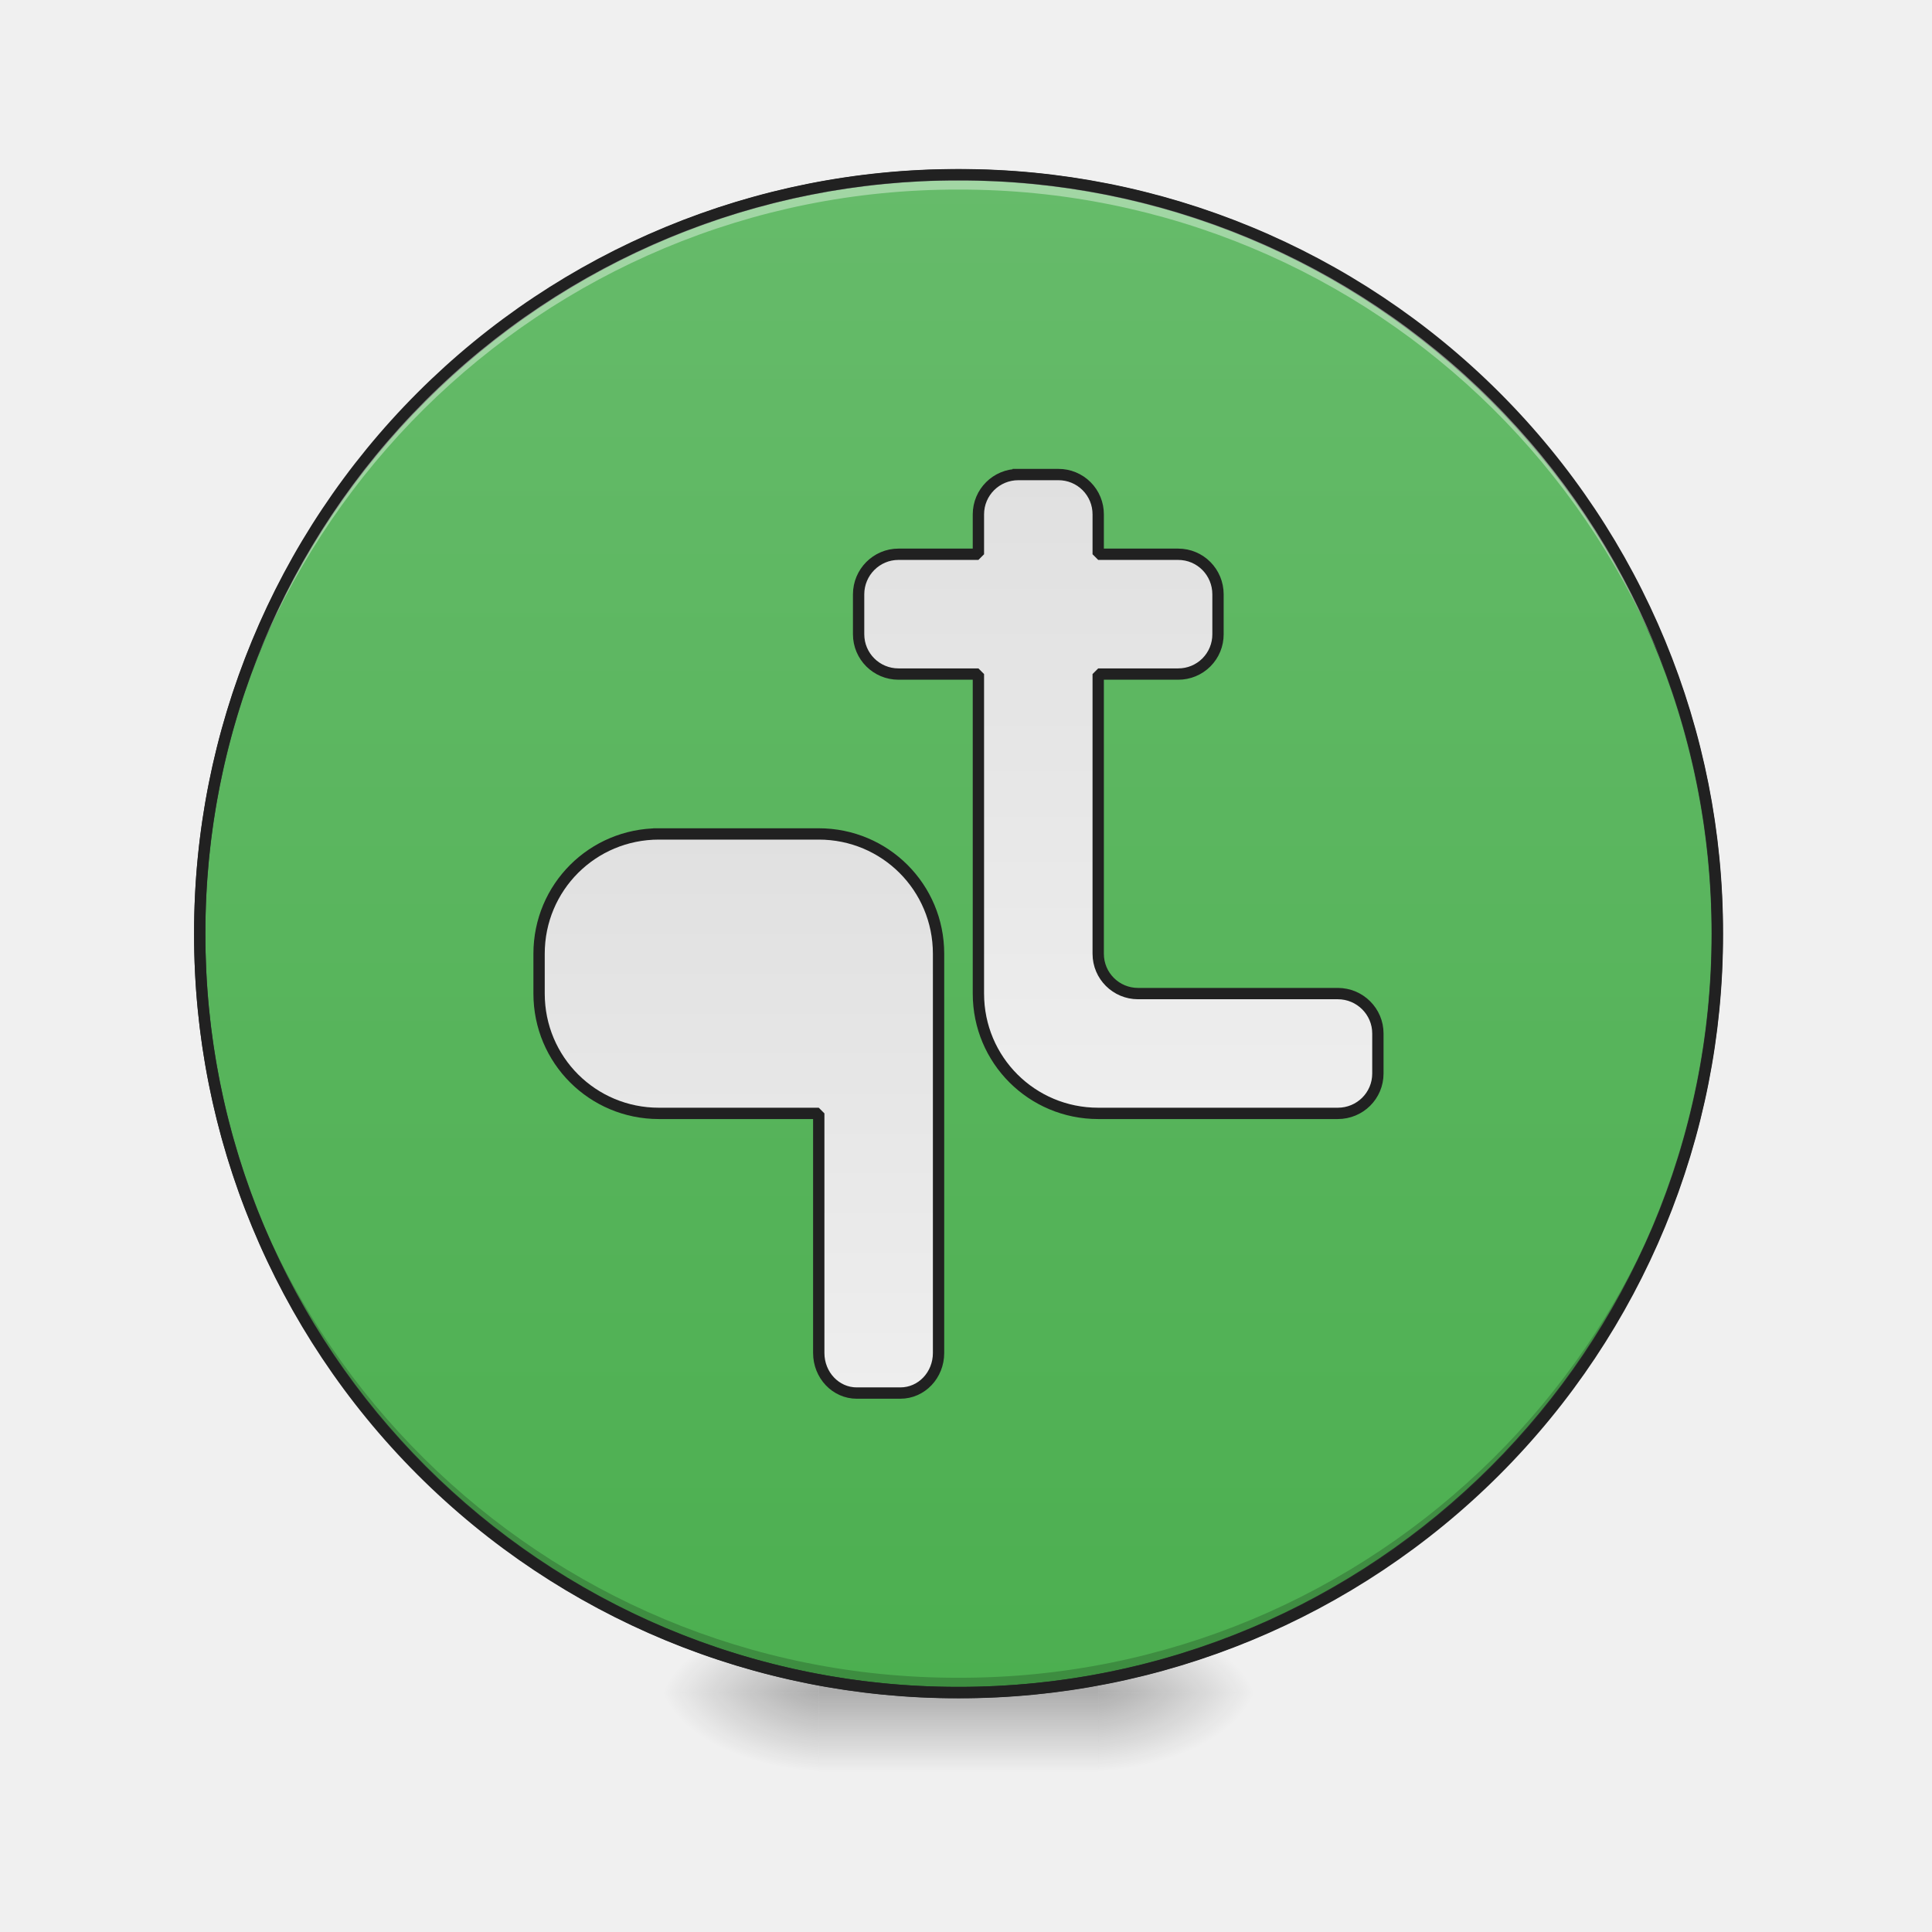
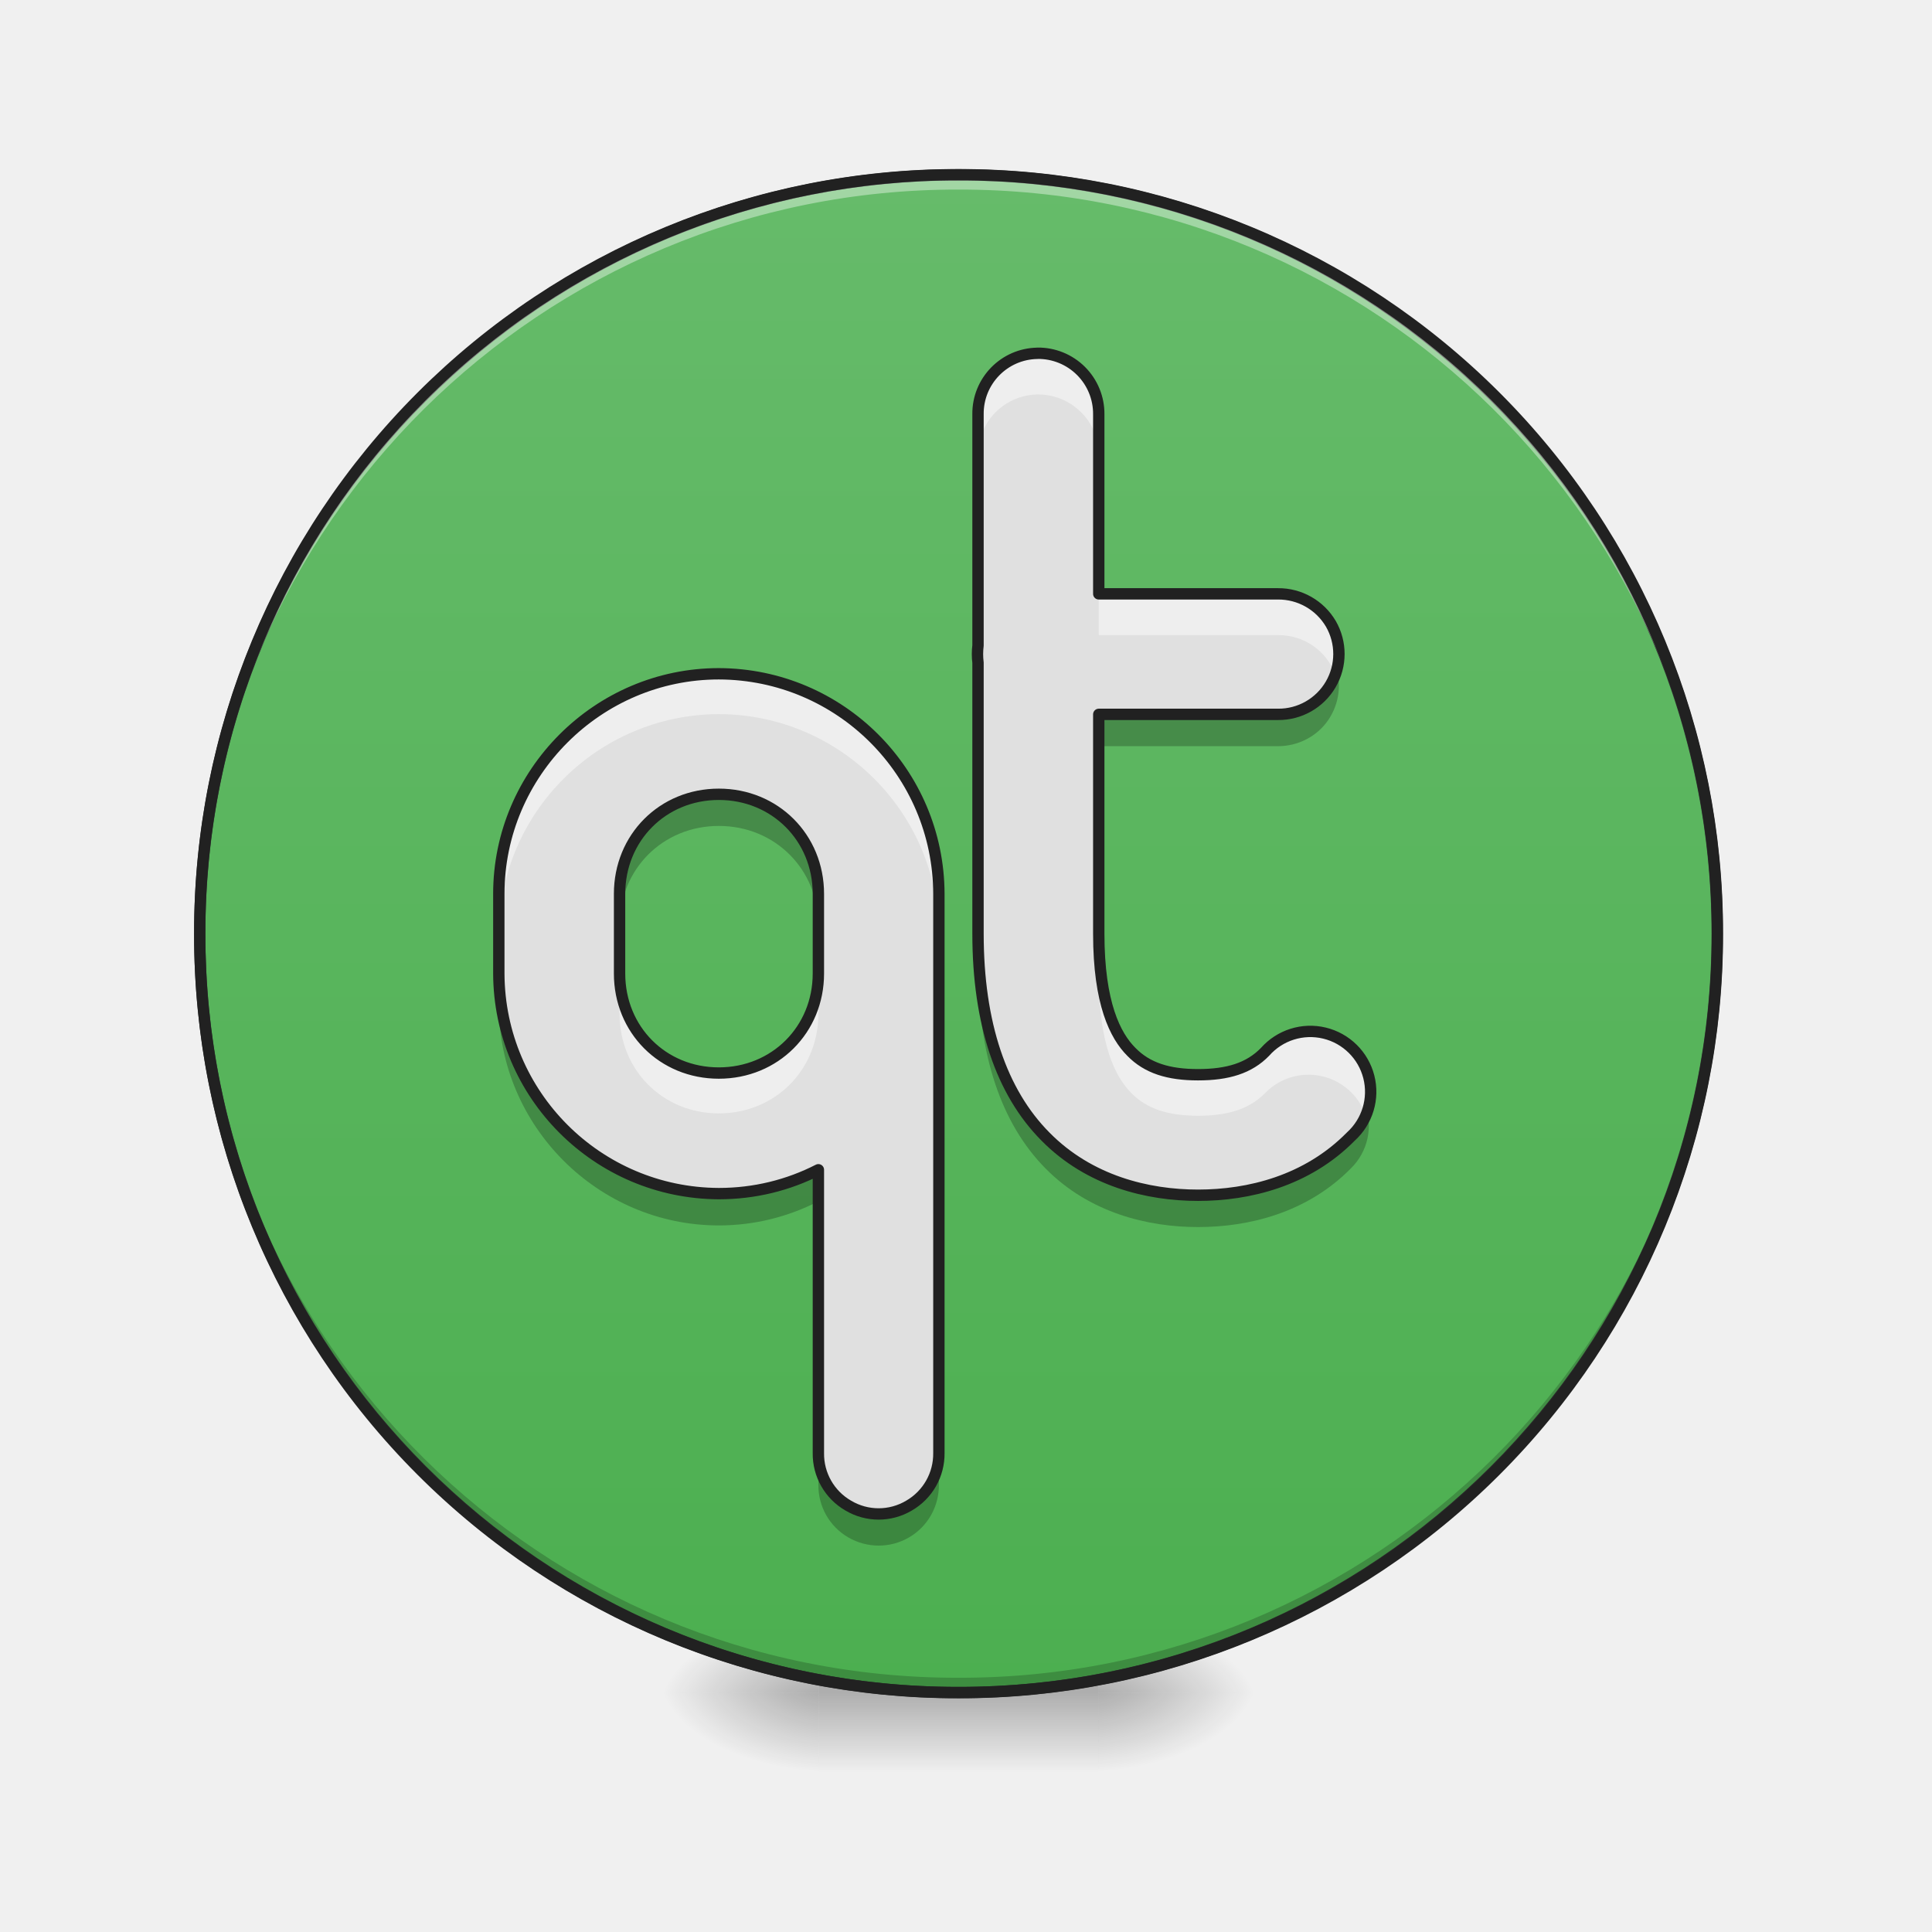
<svg xmlns="http://www.w3.org/2000/svg" width="32pt" height="32pt" viewBox="0 0 32 32">
  <defs>
    <radialGradient id="a" gradientUnits="userSpaceOnUse" cx="450.909" cy="189.579" fx="450.909" fy="189.579" r="21.167" gradientTransform="matrix(0 -.07813 -.14064 0 44.523 63.595)">
      <stop offset="0" stop-opacity=".314" />
      <stop offset=".222" stop-opacity=".275" />
      <stop offset="1" stop-opacity="0" />
    </radialGradient>
    <radialGradient id="b" gradientUnits="userSpaceOnUse" cx="450.909" cy="189.579" fx="450.909" fy="189.579" r="21.167" gradientTransform="matrix(0 .07813 .14064 0 -12.77 -7.527)">
      <stop offset="0" stop-opacity=".314" />
      <stop offset=".222" stop-opacity=".275" />
      <stop offset="1" stop-opacity="0" />
    </radialGradient>
    <radialGradient id="c" gradientUnits="userSpaceOnUse" cx="450.909" cy="189.579" fx="450.909" fy="189.579" r="21.167" gradientTransform="matrix(0 -.07813 .14064 0 -12.77 63.595)">
      <stop offset="0" stop-opacity=".314" />
      <stop offset=".222" stop-opacity=".275" />
      <stop offset="1" stop-opacity="0" />
    </radialGradient>
    <radialGradient id="d" gradientUnits="userSpaceOnUse" cx="450.909" cy="189.579" fx="450.909" fy="189.579" r="21.167" gradientTransform="matrix(0 .07813 -.14064 0 44.523 -7.527)">
      <stop offset="0" stop-opacity=".314" />
      <stop offset=".222" stop-opacity=".275" />
      <stop offset="1" stop-opacity="0" />
    </radialGradient>
    <linearGradient id="e" gradientUnits="userSpaceOnUse" x1="255.323" y1="233.5" x2="255.323" y2="254.667" gradientTransform="matrix(.01336 0 0 .0625 12.465 13.439)">
      <stop offset="0" stop-opacity=".275" />
      <stop offset="1" stop-opacity="0" />
    </linearGradient>
    <linearGradient id="f" gradientUnits="userSpaceOnUse" x1="254" y1="-168.667" x2="254" y2="233.5">
      <stop offset="0" stop-color="#66bb6a" />
      <stop offset="1" stop-color="#4caf50" />
    </linearGradient>
-     <linearGradient id="g" gradientUnits="userSpaceOnUse" x1="195.792" y1=".667" x2="195.792" y2="148.833" gradientTransform="translate(5.292 5.292)">
-       <stop offset="0" stop-color="#e0e0e0" />
-       <stop offset="1" stop-color="#eee" />
-     </linearGradient>
-     <linearGradient id="h" gradientUnits="userSpaceOnUse" x1="280.458" y1="-94.583" x2="280.458" y2="74.75" gradientTransform="translate(-5.292 5.292)">
-       <stop offset="0" stop-color="#e0e0e0" />
-       <stop offset="1" stop-color="#eee" />
-     </linearGradient>
  </defs>
  <path d="M18.191 28.035h2.649v-1.324H18.19zm0 0" fill="url(#a)" />
  <path d="M13.563 28.035h-2.649v1.32h2.649zm0 0" fill="url(#b)" />
  <path d="M13.563 28.035h-2.649v-1.324h2.649zm0 0" fill="url(#c)" />
  <path d="M18.191 28.035h2.649v1.32H18.19zm0 0" fill="url(#d)" />
  <path d="M13.563 27.703h4.628v1.652h-4.628zm0 0" fill="url(#e)" />
  <path d="M253.976-168.692c111.052 0 201.106 90.054 201.106 201.106 0 111.052-90.054 201.106-201.106 201.106-111.052 0-201.044-90.054-201.044-201.106 0-111.052 89.992-201.106 201.044-201.106zm0 0" transform="matrix(.0625 0 0 .0625 0 13.439)" fill="url(#f)" stroke-width="3" stroke-linecap="round" stroke="#333" />
  <path d="M15.875 28.035a12.54 12.54 0 0 1-12.566-12.57v-.121a12.542 12.542 0 0 0 12.566 12.445 12.545 12.545 0 0 0 12.57-12.445v.12c0 6.966-5.605 12.571-12.57 12.571zm0 0" fill-opacity=".196" />
  <path d="M15.875 2.895A12.54 12.54 0 0 0 3.309 15.59 12.543 12.543 0 0 1 15.875 3.14a12.546 12.546 0 0 1 12.57 12.45v-.125c0-6.965-5.605-12.57-12.57-12.57zm0 0" fill="#fff" fill-opacity=".392" />
  <path d="M15.875 2.8a12.638 12.638 0 0 0-12.66 12.665 12.638 12.638 0 0 0 12.66 12.664 12.64 12.64 0 0 0 12.664-12.664A12.64 12.64 0 0 0 15.875 2.8zm0 .188a12.447 12.447 0 0 1 12.477 12.477A12.447 12.447 0 0 1 15.875 27.94 12.446 12.446 0 0 1 3.402 15.465 12.446 12.446 0 0 1 15.875 2.988zm0 0" fill="#212121" />
-   <path d="M174.608 5.979c-17.56 0-31.747 14.124-31.747 31.747v10.561c0 17.624 14.187 31.747 31.747 31.747h42.371v63.494c0 5.875 4.5 10.624 10.062 10.624h11.561c5.625 0 10.124-4.75 10.124-10.624V37.726c0-17.623-14.186-31.747-31.747-31.747zm0 0" transform="matrix(.0625 0 0 .0625 0 13.439)" fill="url(#g)" stroke-width="3" stroke-linecap="square" stroke-linejoin="bevel" stroke="#212121" />
-   <path d="M269.85-89.262c-5.813 0-10.562 4.687-10.562 10.561v10.562h-21.186c-5.812 0-10.561 4.75-10.561 10.624v10.561c0 5.875 4.75 10.562 10.561 10.562h21.186v84.68c0 17.623 14.186 31.746 31.747 31.746h63.494c5.874 0 10.624-4.687 10.624-10.561V58.849c0-5.812-4.75-10.562-10.624-10.562h-52.933c-5.812 0-10.561-4.687-10.561-10.561v-74.118h21.185a10.509 10.509 0 0 0 10.562-10.562v-10.561c0-5.874-4.687-10.624-10.562-10.624h-21.185v-10.562a10.509 10.509 0 0 0-10.562-10.561zm0 0" transform="matrix(.0625 0 0 .0625 0 13.439)" fill="url(#h)" stroke-width="3" stroke-linecap="square" stroke-linejoin="bevel" stroke="#212121" />
+   <path d="M11.906 12.953c-.93 0-1.644.719-1.644 1.649v.726c0-.93.715-1.648 1.644-1.648.93 0 1.649.718 1.649 1.648v-.726c0-.93-.72-1.649-1.649-1.649zm-3.644 2.969v.73c0 2 1.644 3.645 3.644 3.645.594 0 1.153-.145 1.649-.399v-.726a3.601 3.601 0 0 1-1.649.394c-2 0-3.644-1.64-3.644-3.644zm5.293 7.941v.727a.995.995 0 0 0 .496.875c.312.18.695.18 1.004 0 .312-.18.5-.516.496-.875v-.727a.989.989 0 0 1-.496.871.984.984 0 0 1-1.004 0 .989.989 0 0 1-.496-.87zm0 0" fill-opacity=".235" />
+   <path d="M11.906 11.16c-2 0-3.644 1.64-3.644 3.645v1.32a3.659 3.659 0 0 0 3.644 3.645c.594 0 1.153-.141 1.649-.395v4.691a.989.989 0 0 0 .496.872.984.984 0 0 0 1.004 0c.312-.18.5-.512.496-.872v-9.261a3.656 3.656 0 0 0-3.645-3.645zm0 1.996c.93 0 1.649.719 1.649 1.649v1.32c0 .93-.72 1.648-1.649 1.648-.93 0-1.644-.718-1.644-1.648v-1.32c0-.93.715-1.649 1.644-1.649zm0 0" fill="#e0e0e0" />
+   <path d="M22.11 10.996a1 1 0 0 1-.942.633h-2.969v.73h2.969c.332 0 .645-.16.832-.433a1.01 1.01 0 0 0 .11-.93zm-5.91.223a1.16 1.16 0 0 0 0 .285zm0 4.043v.726c0 1.492.386 2.625 1.116 3.364.727.738 1.696.972 2.528.972.836 0 1.804-.234 2.531-.972a.99.99 0 0 0 .227-1.075.96.96 0 0 1-.227.344c-.727.738-1.695.973-2.531.973-.832 0-1.801-.235-2.528-.973-.73-.734-1.117-1.871-1.117-3.36zm0 0" fill-opacity=".235" />
+   <path d="M11.906 11.16c-2 0-3.644 1.64-3.644 3.645v.668a3.659 3.659 0 0 1 3.644-3.645 3.656 3.656 0 0 1 3.645 3.645v-.668a3.656 3.656 0 0 0-3.645-3.645zm-1.644 4.965v.668c0 .93.715 1.648 1.644 1.648.93 0 1.649-.718 1.649-1.648v-.668c0 .93-.72 1.648-1.649 1.648-.93 0-1.644-.718-1.644-1.648zm0 0" fill="#eee" />
+   <path d="M17.184 5.852a.999.999 0 0 0-.985 1.011v3.828a1.16 1.16 0 0 0 0 .286v4.488c0 1.488.387 2.625 1.117 3.36.727.738 1.696.972 2.528.972.836 0 1.804-.235 2.531-.973a1 1 0 1 0-1.422-1.402c-.262.27-.617.379-1.11.379-.488 0-.843-.11-1.105-.38-.265-.265-.539-.8-.539-1.956v-3.633h2.969a1 1 0 0 0 .875-1.5 1.008 1.008 0 0 0-.875-.496h-2.969V6.863a1.003 1.003 0 0 0-1.016-1.012zm0 0" fill="#e0e0e0" />
+   <path d="M17.184 5.852a.999.999 0 0 0-.985 1.011v.684a.999.999 0 0 1 1.707-.719c.192.188.297.45.293.719v-.684a1.003 1.003 0 0 0-1.016-1.012zm1.015 3.984v.684h2.969a.996.996 0 0 1 .95.656.999.999 0 0 0-.95-1.34zm-2 .855a1.16 1.16 0 0 0 0 .286zm2 4.774v.683c0 1.157.274 1.688.54 1.957.261.266.616.375 1.105.375.492 0 .847-.109 1.11-.375a1.002 1.002 0 0 1 1.66.352 1.002 1.002 0 0 0-1.66-1.035c-.263.27-.618.379-1.11.379-.489 0-.844-.11-1.106-.38-.265-.265-.539-.8-.539-1.956zm0 0" fill="#eee" />
+   <path d="M11.906 11.16c-2 0-3.644 1.64-3.644 3.645v1.32a3.659 3.659 0 0 0 3.644 3.645c.594 0 1.153-.141 1.649-.395v4.691a.989.989 0 0 0 .496.872.984.984 0 0 0 1.004 0c.312-.18.5-.512.496-.872v-9.261a3.656 3.656 0 0 0-3.645-3.645zm0 1.996c.93 0 1.649.719 1.649 1.649v1.32c0 .93-.72 1.648-1.649 1.648-.93 0-1.644-.718-1.644-1.648v-1.32c0-.93.715-1.649 1.644-1.649zm0 0M17.184 5.852a.999.999 0 0 0-.985 1.011v3.828a1.16 1.16 0 0 0 0 .286v4.488c0 1.488.387 2.625 1.117 3.36.727.738 1.696.972 2.528.972.836 0 1.804-.234 2.531-.973a1 1 0 1 0-1.422-1.402c-.262.27-.617.379-1.11.379-.488 0-.843-.11-1.105-.38-.265-.265-.539-.8-.539-1.956v-3.633h2.969a1 1 0 0 0 .875-1.5 1.008 1.008 0 0 0-.875-.496h-2.969V6.863a1.003 1.003 0 0 0-1.016-1.012zm0 0" fill="none" stroke-width=".188" stroke-linecap="round" stroke-linejoin="round" stroke="#212121" />
</svg>
